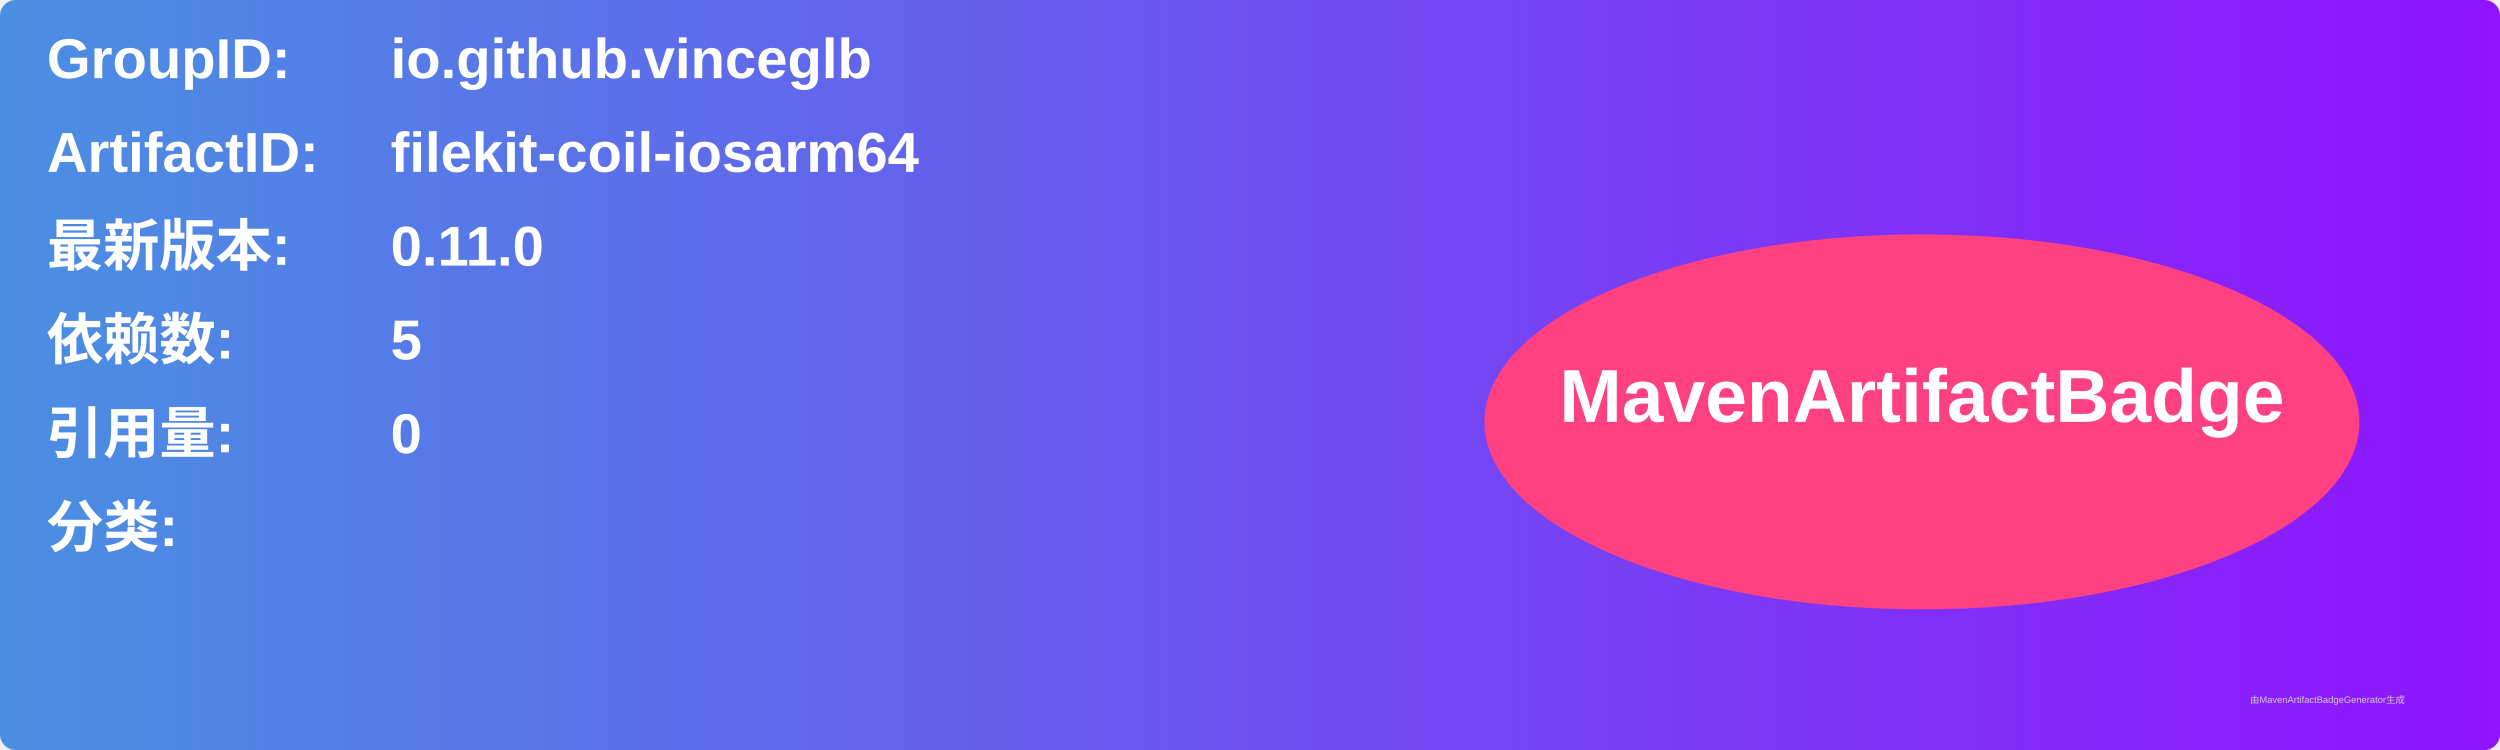
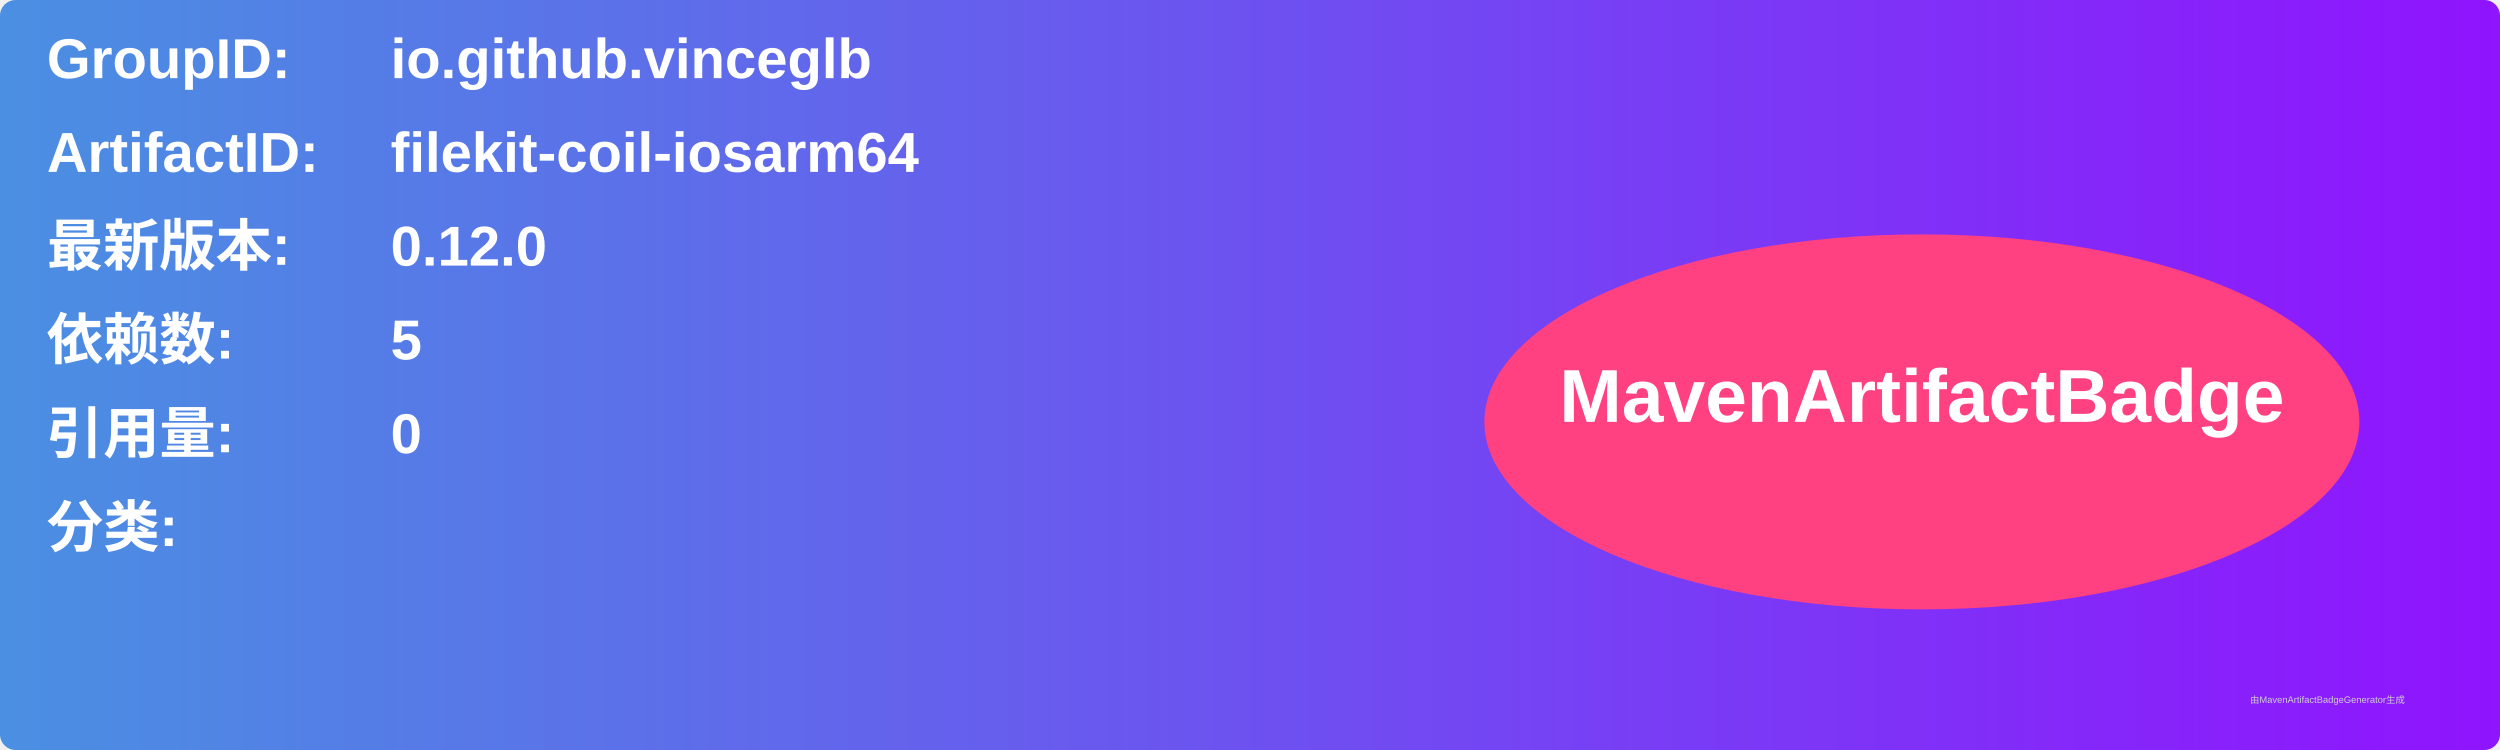
<svg xmlns="http://www.w3.org/2000/svg" width="800" height="240" viewBox="0 0 800 240">
  <linearGradient id="grad" x1="0%" y1="0%" x2="100%" y2="0%">
    <stop offset="0%" stop-color="#4a90e2" />
    <stop offset="100%" stop-color="#9013fe" />
  </linearGradient>
  <rect width="100%" height="100%" rx="5" ry="5" fill="url(#grad)" />
  <g transform="translate(15, 15)">
    <text x="0" y="10" font-family="Arial" font-size="18" fill="white" font-weight="bold" width="260">GroupID:</text>
    <text x="110" y="10" font-family="Arial" font-size="18" fill="white" font-weight="bold" width="460">io.github.vinceglb</text>
    <text x="0" y="40" font-family="Arial" font-size="18" fill="white" font-weight="bold" width="260">ArtifactID:</text>
    <text x="110" y="40" font-family="Arial" font-size="18" fill="white" font-weight="bold" width="460">filekit-coil-iosarm64</text>
    <text x="0" y="70" font-family="Arial" font-size="18" fill="white" font-weight="bold">最新版本:</text>
    <text x="110" y="70" font-family="Arial" font-size="18" fill="white" font-weight="bold">
-       <tspan font-weight="bold">0.11.0</tspan>
+       <tspan font-weight="bold">0.12.0</tspan>
    </text>
    <text x="0" y="100" font-family="Arial" font-size="18" fill="white" font-weight="bold">依赖数: </text>
    <text x="110" y="100" font-family="Arial" font-size="18" fill="white">
      <tspan font-weight="bold">5</tspan>
    </text>
    <text x="0" y="130" font-family="Arial" font-size="18" fill="white" font-weight="bold">引用量: </text>
    <text x="110" y="130" font-family="Arial" font-size="18" fill="white">
      <tspan font-weight="bold">0</tspan>
    </text>
    <text x="0" y="160" font-family="Arial" font-size="18" fill="white" font-weight="bold">分类:</text>
    <text x="10" y="190" font-family="Arial" font-size="10" fill="white">
      <tspan font-weight="bold" />
    </text>
    <ellipse cx="600" cy="120" rx="140" ry="60" fill="#ff4081" />
    <text x="600" y="120" text-anchor="middle" font-family="Arial" font-size="24" fill="white" font-weight="bold">MavenArtifactBadge</text>
  </g>
  <text x="720" y="225" font-family="Arial" font-size="3" fill="#d0d0d0">由MavenArtifactBadgeGenerator生成</text>
</svg>
